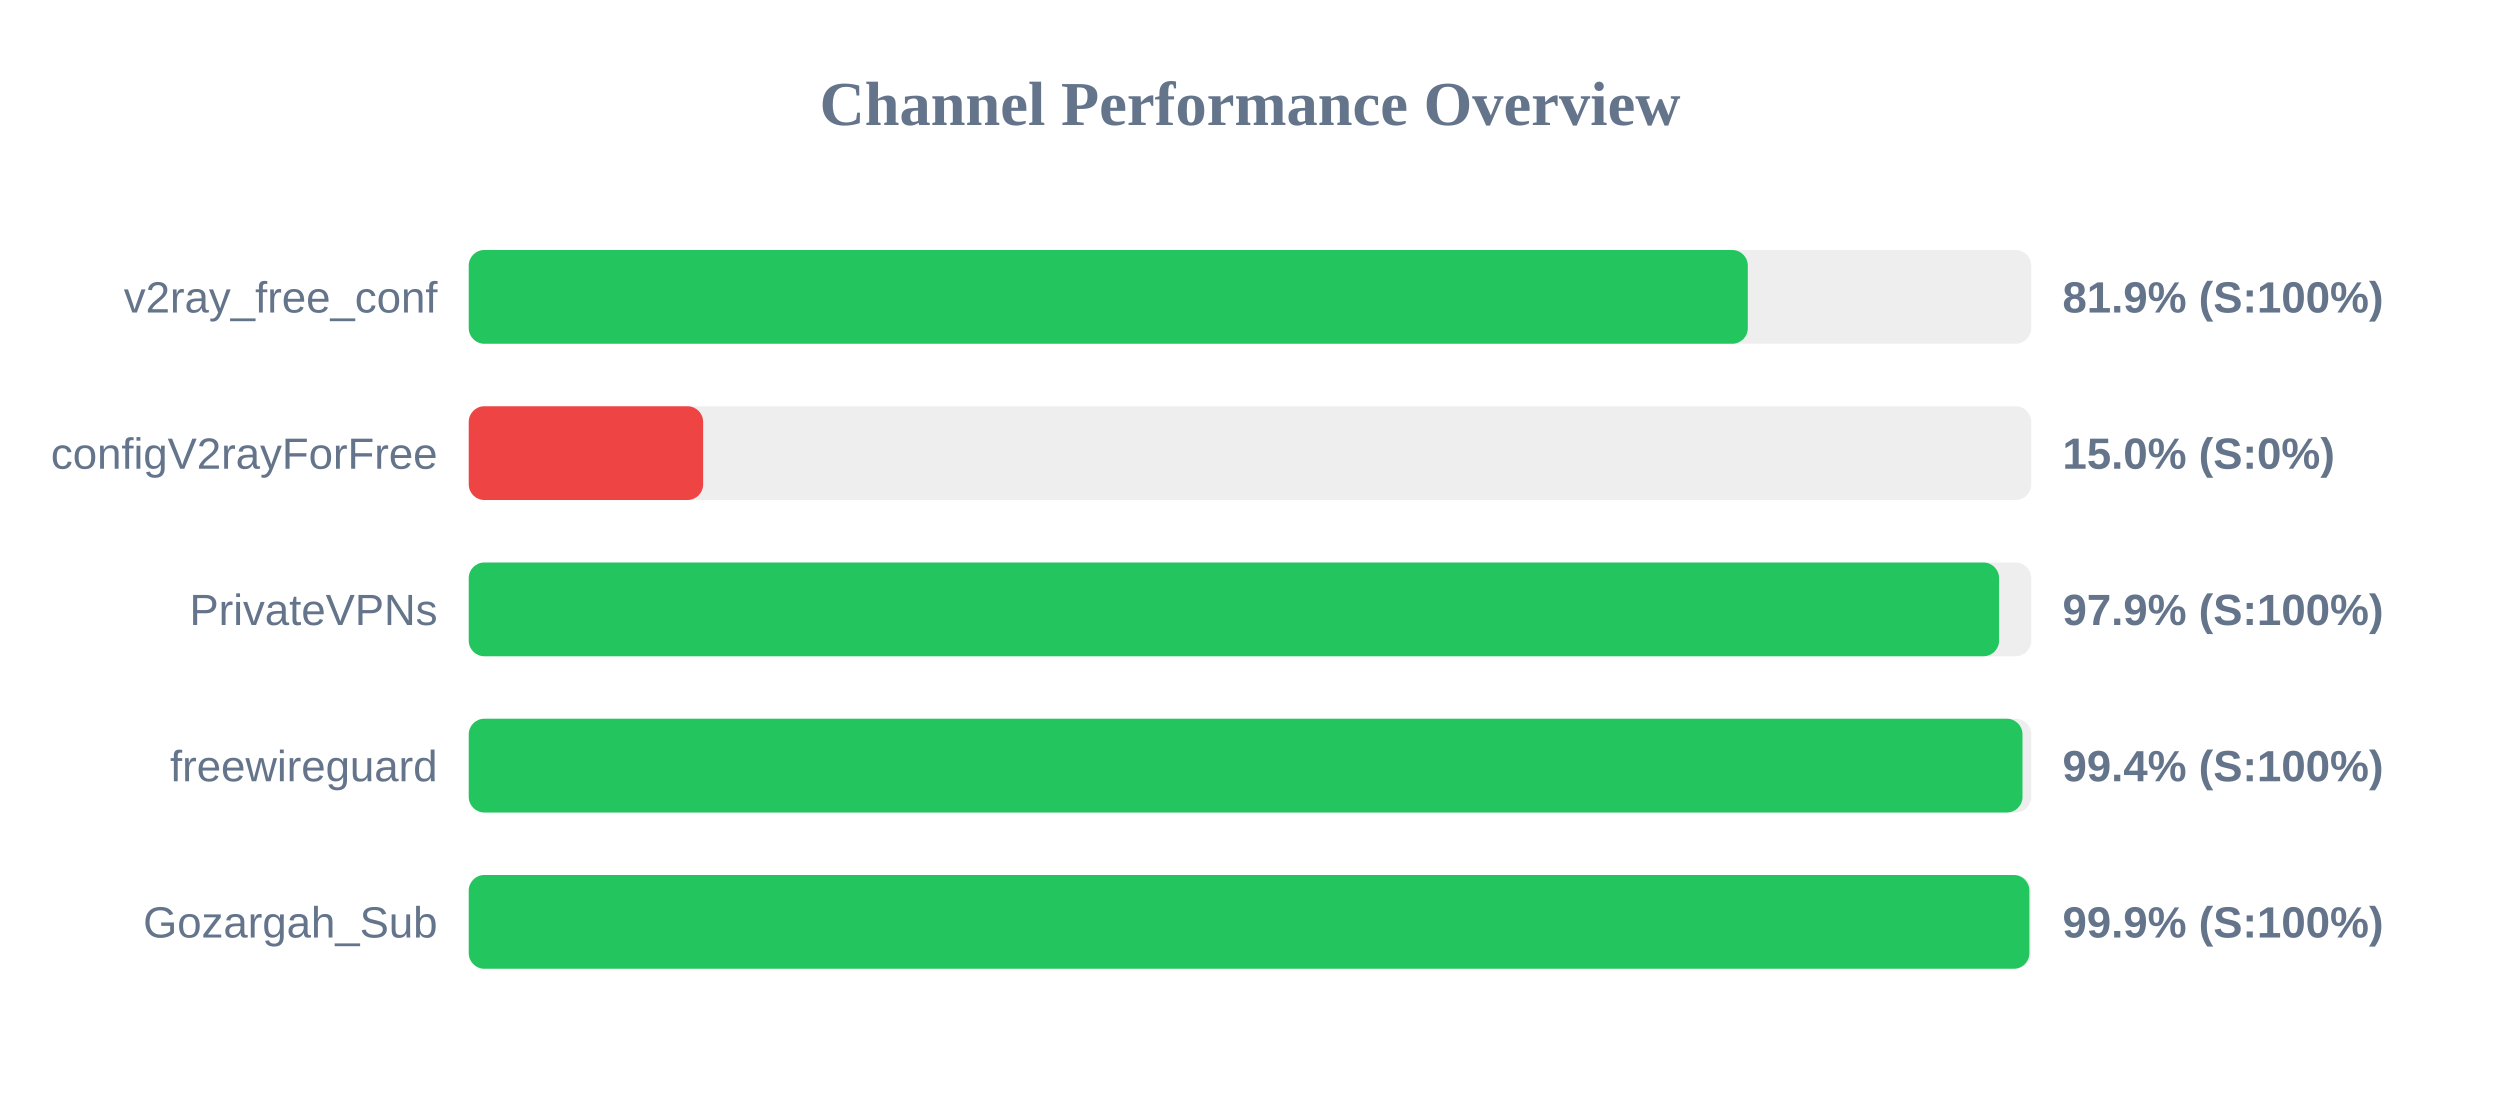
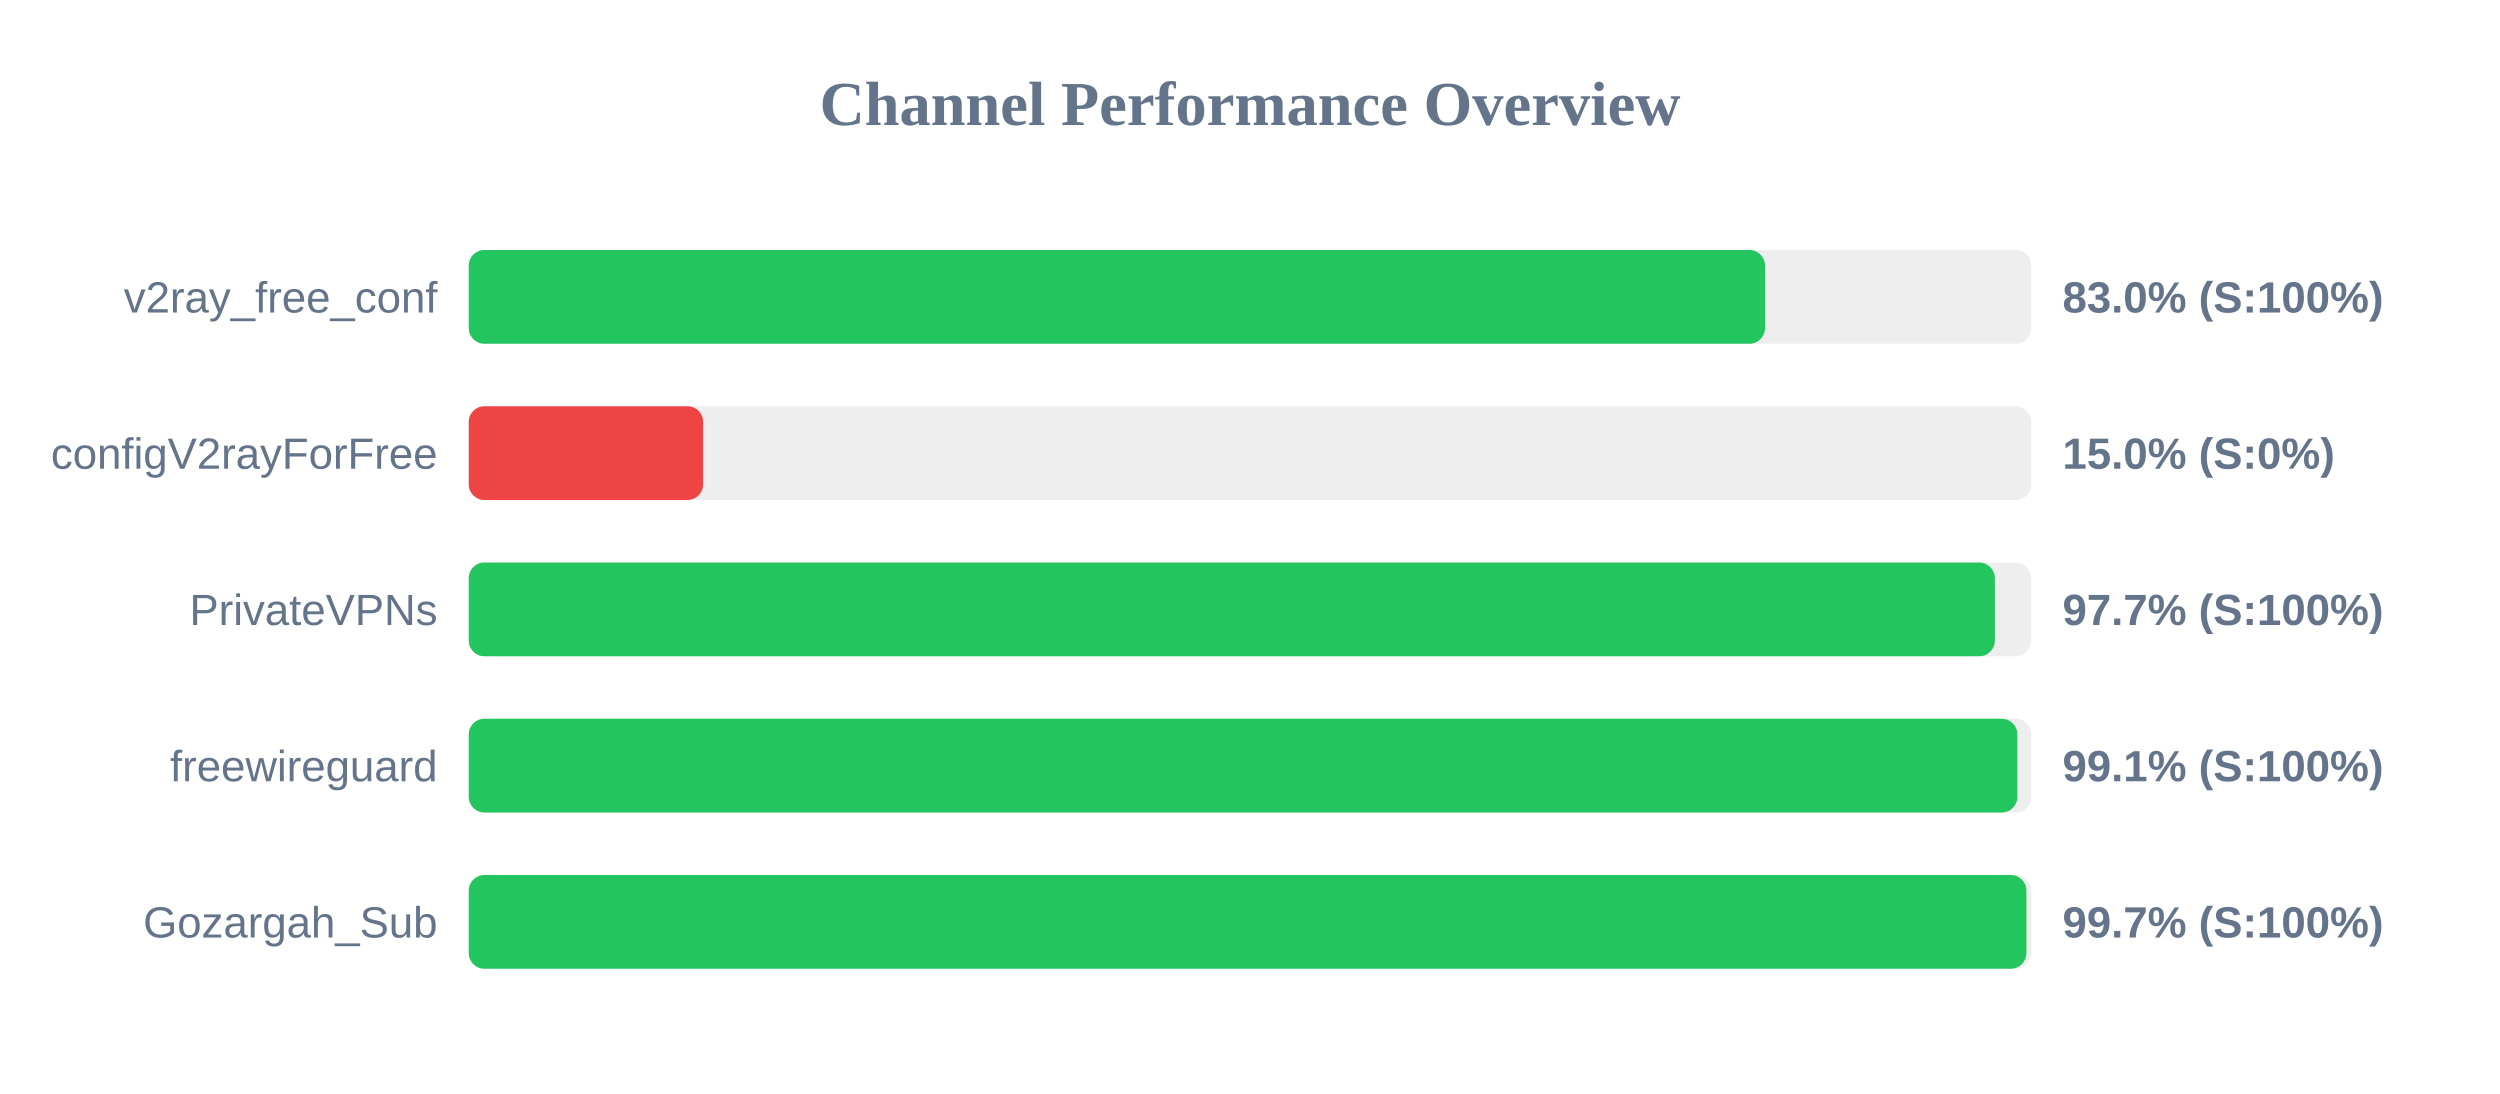
<svg xmlns="http://www.w3.org/2000/svg" width="800" height="350" version="1.1">
  <style>
        .row { font: 14px Arial; fill: #64748b; }
        .score { font: bold 14px Arial; fill: #64748b; }
    </style>
  <text x="400" y="40" text-anchor="middle" font-size="20px" font-weight="bold" fill="#64748b">Channel Performance Overview</text>
  <rect x="150" y="80" width="500" height="30" fill="#eee" rx="5" />
-   <rect x="150" y="80" width="409.3" height="30" fill="#22c55e" rx="5" />
+   <rect x="150" y="80" width="414.8" height="30" fill="#22c55e" rx="5" />
  <text x="140" y="100" text-anchor="end" class="row">v2ray_free_conf</text>
-   <text x="660" y="100" text-anchor="start" class="score">81.9% (S:100%)</text>
+   <text x="660" y="100" text-anchor="start" class="score">83.0% (S:100%)</text>
  <rect x="150" y="130" width="500" height="30" fill="#eee" rx="5" />
  <rect x="150" y="130" width="75.0" height="30" fill="#ef4444" rx="5" />
  <text x="140" y="150" text-anchor="end" class="row">configV2rayForFree</text>
  <text x="660" y="150" text-anchor="start" class="score">15.0% (S:0%)</text>
  <rect x="150" y="180" width="500" height="30" fill="#eee" rx="5" />
-   <rect x="150" y="180" width="489.7" height="30" fill="#22c55e" rx="5" />
+   <rect x="150" y="180" width="488.35" height="30" fill="#22c55e" rx="5" />
  <text x="140" y="200" text-anchor="end" class="row">PrivateVPNs</text>
-   <text x="660" y="200" text-anchor="start" class="score">97.9% (S:100%)</text>
+   <text x="660" y="200" text-anchor="start" class="score">97.7% (S:100%)</text>
  <rect x="150" y="230" width="500" height="30" fill="#eee" rx="5" />
-   <rect x="150" y="230" width="497.2" height="30" fill="#22c55e" rx="5" />
+   <rect x="150" y="230" width="495.55" height="30" fill="#22c55e" rx="5" />
  <text x="140" y="250" text-anchor="end" class="row">freewireguard</text>
-   <text x="660" y="250" text-anchor="start" class="score">99.4% (S:100%)</text>
+   <text x="660" y="250" text-anchor="start" class="score">99.1% (S:100%)</text>
  <rect x="150" y="280" width="500" height="30" fill="#eee" rx="5" />
-   <rect x="150" y="280" width="499.4" height="30" fill="#22c55e" rx="5" />
+   <rect x="150" y="280" width="498.45" height="30" fill="#22c55e" rx="5" />
  <text x="140" y="300" text-anchor="end" class="row">Gozargah_Sub</text>
-   <text x="660" y="300" text-anchor="start" class="score">99.9% (S:100%)</text>
+   <text x="660" y="300" text-anchor="start" class="score">99.7% (S:100%)</text>
</svg>
